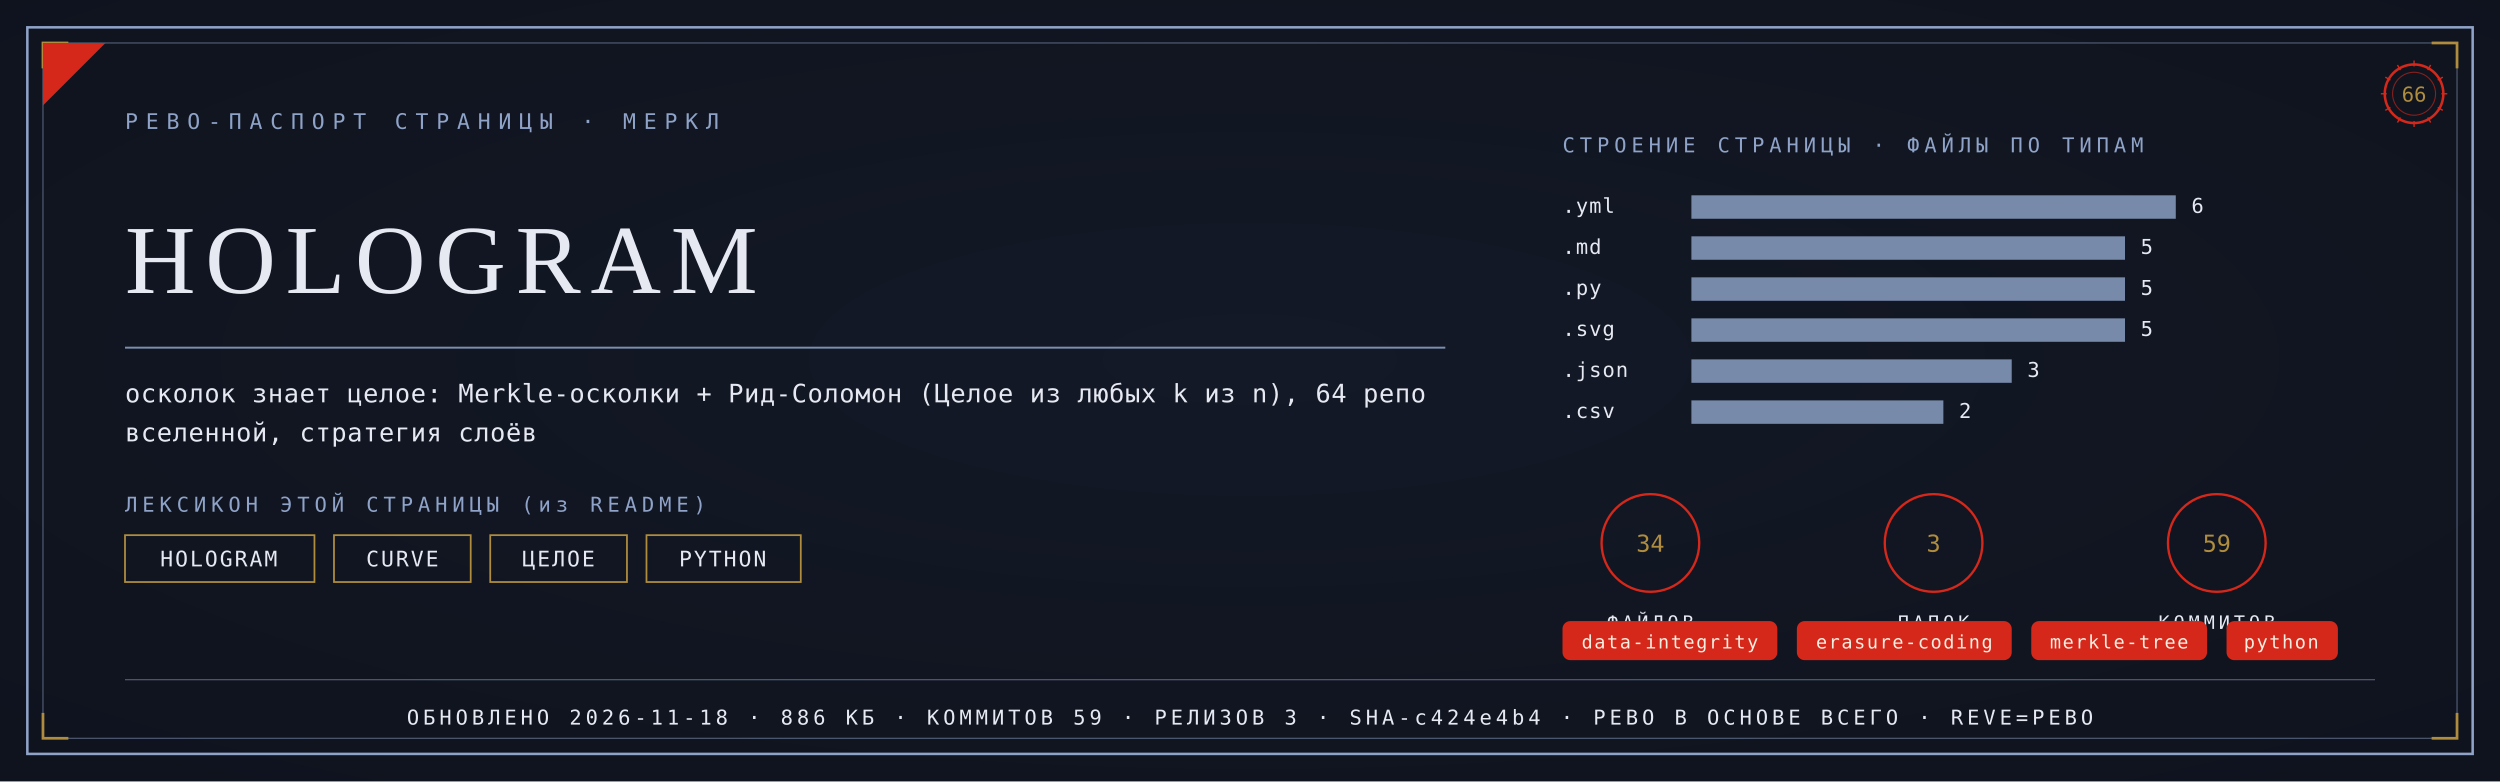
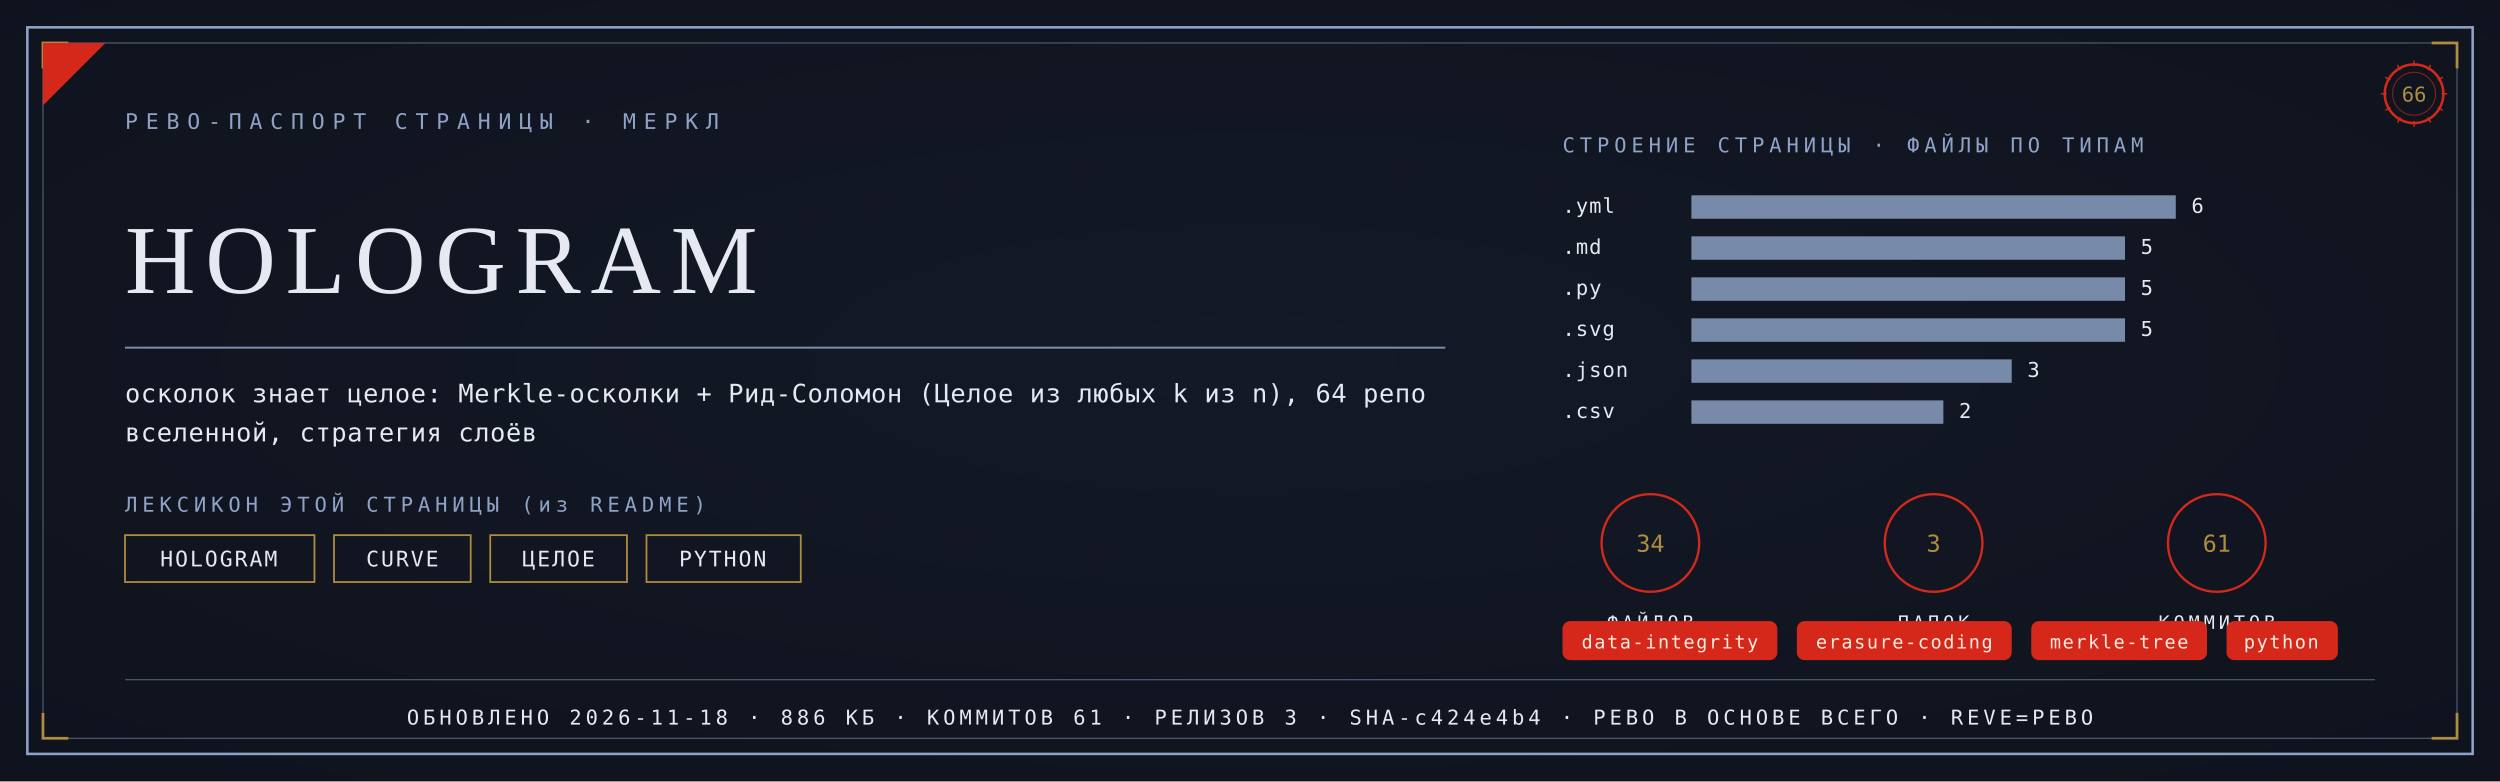
<svg xmlns="http://www.w3.org/2000/svg" viewBox="0 0 1280 400" width="1280" height="400">
  <defs>
    <radialGradient id="rp66" cx="0.5" cy="0.46" r="1.05">
      <stop offset="0" stop-color="#131A28" />
      <stop offset="1" stop-color="#0D1119" />
    </radialGradient>
  </defs>
  <rect width="1280" height="400" fill="#0D1119" />
  <rect width="1280" height="400" fill="url(#rp66)" opacity="0.92" />
  <rect x="14" y="14" width="1252" height="372" fill="none" stroke="#8FA3C8" stroke-width="1.3" />
  <rect x="22" y="22" width="1236" height="356" fill="none" stroke="#8FA3C8" stroke-width="0.55" opacity="0.55" />
  <path d="M 22 35 L 22 22 L 35 22" fill="none" stroke="#B08D3E" stroke-width="1.4" />
  <path d="M 1258 35 L 1258 22 L 1245 22" fill="none" stroke="#B08D3E" stroke-width="1.4" />
  <path d="M 22 365 L 22 378 L 35 378" fill="none" stroke="#B08D3E" stroke-width="1.4" />
  <path d="M 1258 365 L 1258 378 L 1245 378" fill="none" stroke="#B08D3E" stroke-width="1.4" />
  <path d="M 22 54 L 22 22 L 54 22 Z" fill="#D5281B" />
  <text x="64" y="66" font-family="'Cascadia Mono', ui-monospace, Consolas, monospace" font-size="11" fill="#8FA3C8" letter-spacing="4">РЕВО-ПАСПОРТ СТРАНИЦЫ · МЕРКЛ</text>
  <g transform="translate(1236,48)">
    <circle r="15" fill="none" stroke="#D5281B" stroke-width="1.3" />
    <circle r="11" fill="none" stroke="#D5281B" stroke-width="0.55" opacity="0.6" />
    <text y="4" text-anchor="middle" font-family="'Cascadia Mono', ui-monospace, Consolas, monospace" font-size="10.5" fill="#B08D3E">66</text>
    <g stroke="#D5281B" stroke-width="0.7">
      <line x1="0" y1="-17" x2="0" y2="-14" transform="rotate(0)" />
      <line x1="0" y1="-17" x2="0" y2="-14" transform="rotate(30)" />
      <line x1="0" y1="-17" x2="0" y2="-14" transform="rotate(60)" />
      <line x1="0" y1="-17" x2="0" y2="-14" transform="rotate(90)" />
      <line x1="0" y1="-17" x2="0" y2="-14" transform="rotate(120)" />
      <line x1="0" y1="-17" x2="0" y2="-14" transform="rotate(150)" />
      <line x1="0" y1="-17" x2="0" y2="-14" transform="rotate(180)" />
      <line x1="0" y1="-17" x2="0" y2="-14" transform="rotate(210)" />
      <line x1="0" y1="-17" x2="0" y2="-14" transform="rotate(240)" />
      <line x1="0" y1="-17" x2="0" y2="-14" transform="rotate(270)" />
      <line x1="0" y1="-17" x2="0" y2="-14" transform="rotate(300)" />
      <line x1="0" y1="-17" x2="0" y2="-14" transform="rotate(330)" />
    </g>
  </g>
  <text x="64" y="150" font-family="Georgia, 'Times New Roman', serif" font-size="50.0" fill="#E6E9F2" letter-spacing="5">HOLOGRAM</text>
  <line x1="64" y1="178" x2="740" y2="178" stroke="#8FA3C8" stroke-width="1" opacity="0.85" />
  <text x="64" y="206" font-family="'Cascadia Mono', ui-monospace, Consolas, monospace" font-size="13" fill="#E6E9F2" letter-spacing="0.3">осколок знает целое: Merkle-осколки + Рид-Соломон (Целое из любых k из n), 64 репо</text>
  <text x="64" y="226" font-family="'Cascadia Mono', ui-monospace, Consolas, monospace" font-size="13" fill="#E6E9F2" letter-spacing="0.3">вселенной, стратегия слоёв</text>
  <text x="64" y="262" font-family="'Cascadia Mono', ui-monospace, Consolas, monospace" font-size="10.5" fill="#8FA3C8" letter-spacing="2.5">ЛЕКСИКОН ЭТОЙ СТРАНИЦЫ (из README)</text>
  <rect x="64" y="274" width="97" height="24" fill="none" stroke="#B08D3E" stroke-width="0.9" />
  <text x="112" y="290" text-anchor="middle" font-family="'Cascadia Mono', ui-monospace, Consolas, monospace" font-size="11" fill="#E6E9F2" letter-spacing="1">HOLOGRAM</text>
  <rect x="171" y="274" width="70" height="24" fill="none" stroke="#B08D3E" stroke-width="0.9" />
  <text x="206" y="290" text-anchor="middle" font-family="'Cascadia Mono', ui-monospace, Consolas, monospace" font-size="11" fill="#E6E9F2" letter-spacing="1">CURVE</text>
  <rect x="251" y="274" width="70" height="24" fill="none" stroke="#B08D3E" stroke-width="0.9" />
  <text x="286" y="290" text-anchor="middle" font-family="'Cascadia Mono', ui-monospace, Consolas, monospace" font-size="11" fill="#E6E9F2" letter-spacing="1">ЦЕЛОЕ</text>
  <rect x="331" y="274" width="79" height="24" fill="none" stroke="#B08D3E" stroke-width="0.9" />
  <text x="370" y="290" text-anchor="middle" font-family="'Cascadia Mono', ui-monospace, Consolas, monospace" font-size="11" fill="#E6E9F2" letter-spacing="1">PYTHON</text>
  <text x="800" y="78" font-family="'Cascadia Mono', ui-monospace, Consolas, monospace" font-size="10.5" fill="#8FA3C8" letter-spacing="2.5">СТРОЕНИЕ СТРАНИЦЫ · ФАЙЛЫ ПО ТИПАМ</text>
  <text x="800" y="109" font-family="'Cascadia Mono', ui-monospace, Consolas, monospace" font-size="10.5" fill="#E6E9F2" letter-spacing="0.5">.yml</text>
  <rect x="866" y="100" width="248" height="12" fill="#8FA3C8" opacity="0.82" />
  <text x="1122" y="109" font-family="'Cascadia Mono', ui-monospace, Consolas, monospace" font-size="10.5" fill="#E6E9F2">6</text>
  <text x="800" y="130" font-family="'Cascadia Mono', ui-monospace, Consolas, monospace" font-size="10.5" fill="#E6E9F2" letter-spacing="0.5">.md</text>
  <rect x="866" y="121" width="222" height="12" fill="#8FA3C8" opacity="0.82" />
  <text x="1096" y="130" font-family="'Cascadia Mono', ui-monospace, Consolas, monospace" font-size="10.5" fill="#E6E9F2">5</text>
  <text x="800" y="151" font-family="'Cascadia Mono', ui-monospace, Consolas, monospace" font-size="10.5" fill="#E6E9F2" letter-spacing="0.5">.py</text>
  <rect x="866" y="142" width="222" height="12" fill="#8FA3C8" opacity="0.82" />
  <text x="1096" y="151" font-family="'Cascadia Mono', ui-monospace, Consolas, monospace" font-size="10.5" fill="#E6E9F2">5</text>
  <text x="800" y="172" font-family="'Cascadia Mono', ui-monospace, Consolas, monospace" font-size="10.5" fill="#E6E9F2" letter-spacing="0.5">.svg</text>
  <rect x="866" y="163" width="222" height="12" fill="#8FA3C8" opacity="0.82" />
  <text x="1096" y="172" font-family="'Cascadia Mono', ui-monospace, Consolas, monospace" font-size="10.5" fill="#E6E9F2">5</text>
  <text x="800" y="193" font-family="'Cascadia Mono', ui-monospace, Consolas, monospace" font-size="10.5" fill="#E6E9F2" letter-spacing="0.5">.json</text>
  <rect x="866" y="184" width="164" height="12" fill="#8FA3C8" opacity="0.82" />
  <text x="1038" y="193" font-family="'Cascadia Mono', ui-monospace, Consolas, monospace" font-size="10.5" fill="#E6E9F2">3</text>
  <text x="800" y="214" font-family="'Cascadia Mono', ui-monospace, Consolas, monospace" font-size="10.5" fill="#E6E9F2" letter-spacing="0.5">.csv</text>
  <rect x="866" y="205" width="129" height="12" fill="#8FA3C8" opacity="0.82" />
  <text x="1003" y="214" font-family="'Cascadia Mono', ui-monospace, Consolas, monospace" font-size="10.5" fill="#E6E9F2">2</text>
  <g transform="translate(845,278)">
    <circle r="25" fill="none" stroke="#D5281B" stroke-width="1.2" />
    <text y="4.5" text-anchor="middle" font-family="'Cascadia Mono', ui-monospace, Consolas, monospace" font-size="12" fill="#B08D3E">34</text>
    <text y="44" text-anchor="middle" font-family="'Cascadia Mono', ui-monospace, Consolas, monospace" font-size="9.5" fill="#E6E9F2" letter-spacing="2">ФАЙЛОВ</text>
  </g>
  <g transform="translate(990,278)">
    <circle r="25" fill="none" stroke="#D5281B" stroke-width="1.2" />
    <text y="4.5" text-anchor="middle" font-family="'Cascadia Mono', ui-monospace, Consolas, monospace" font-size="12" fill="#B08D3E">3</text>
    <text y="44" text-anchor="middle" font-family="'Cascadia Mono', ui-monospace, Consolas, monospace" font-size="9.5" fill="#E6E9F2" letter-spacing="2">ПАПОК</text>
  </g>
  <g transform="translate(1135,278)">
    <circle r="25" fill="none" stroke="#D5281B" stroke-width="1.2" />
-     <text y="4.5" text-anchor="middle" font-family="'Cascadia Mono', ui-monospace, Consolas, monospace" font-size="12" fill="#B08D3E">59</text>
+     <text y="4.5" text-anchor="middle" font-family="'Cascadia Mono', ui-monospace, Consolas, monospace" font-size="12" fill="#B08D3E">61</text>
    <text y="44" text-anchor="middle" font-family="'Cascadia Mono', ui-monospace, Consolas, monospace" font-size="9.5" fill="#E6E9F2" letter-spacing="2">КОММИТОВ</text>
  </g>
  <rect x="800" y="318" rx="4" width="110" height="20" fill="#D5281B" />
  <text x="855" y="332" text-anchor="middle" font-family="'Cascadia Mono', ui-monospace, Consolas, monospace" font-size="9.5" fill="#F5EFE2" letter-spacing="0.8">data-integrity</text>
  <rect x="920" y="318" rx="4" width="110" height="20" fill="#D5281B" />
  <text x="975" y="332" text-anchor="middle" font-family="'Cascadia Mono', ui-monospace, Consolas, monospace" font-size="9.5" fill="#F5EFE2" letter-spacing="0.8">erasure-coding</text>
  <rect x="1040" y="318" rx="4" width="90" height="20" fill="#D5281B" />
  <text x="1085" y="332" text-anchor="middle" font-family="'Cascadia Mono', ui-monospace, Consolas, monospace" font-size="9.5" fill="#F5EFE2" letter-spacing="0.8">merkle-tree</text>
  <rect x="1140" y="318" rx="4" width="57" height="20" fill="#D5281B" />
  <text x="1168" y="332" text-anchor="middle" font-family="'Cascadia Mono', ui-monospace, Consolas, monospace" font-size="9.5" fill="#F5EFE2" letter-spacing="0.8">python</text>
  <line x1="64" y1="348" x2="1216" y2="348" stroke="#8FA3C8" stroke-width="0.6" opacity="0.5" />
-   <text x="640" y="371" text-anchor="middle" font-family="'Cascadia Mono', ui-monospace, Consolas, monospace" font-size="10.5" fill="#E6E9F2" letter-spacing="2">ОБНОВЛЕНО 2026-11-18 · 886 КБ · КОММИТОВ 59 · РЕЛИЗОВ 3 · SHA-c424e4b4 · РЕВО В ОСНОВЕ ВСЕГО · REVE=РЕВО</text>
+   <text x="640" y="371" text-anchor="middle" font-family="'Cascadia Mono', ui-monospace, Consolas, monospace" font-size="10.5" fill="#E6E9F2" letter-spacing="2">ОБНОВЛЕНО 2026-11-18 · 886 КБ · КОММИТОВ 61 · РЕЛИЗОВ 3 · SHA-c424e4b4 · РЕВО В ОСНОВЕ ВСЕГО · REVE=РЕВО</text>
</svg>
